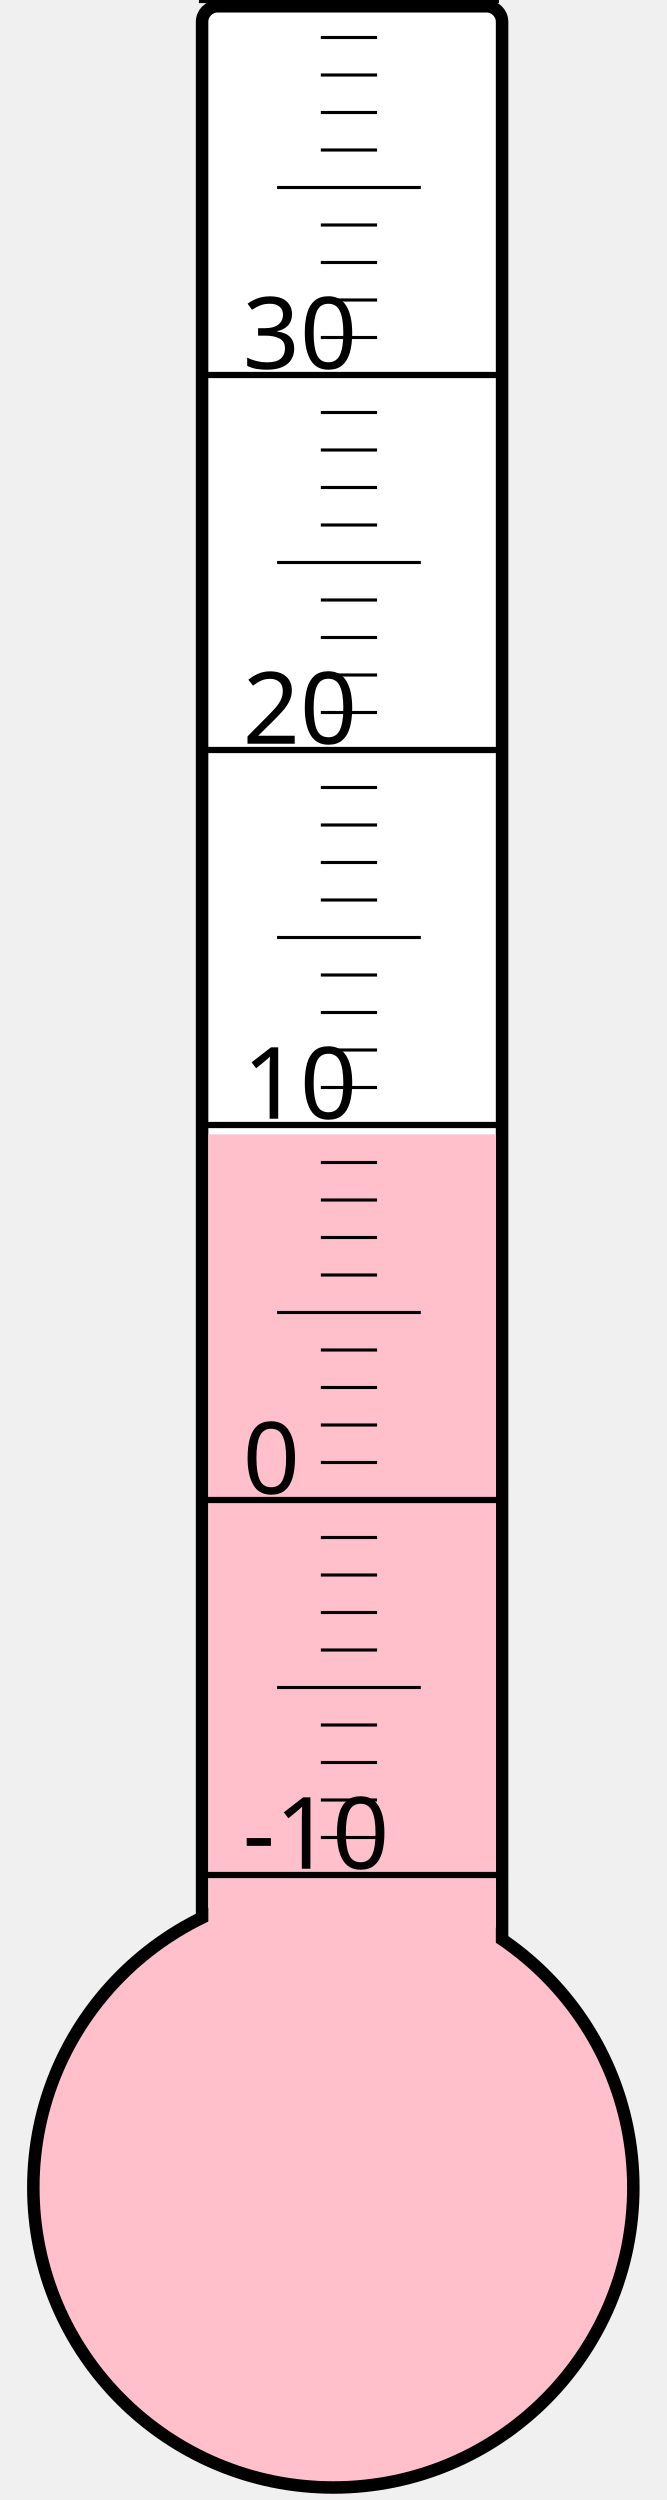
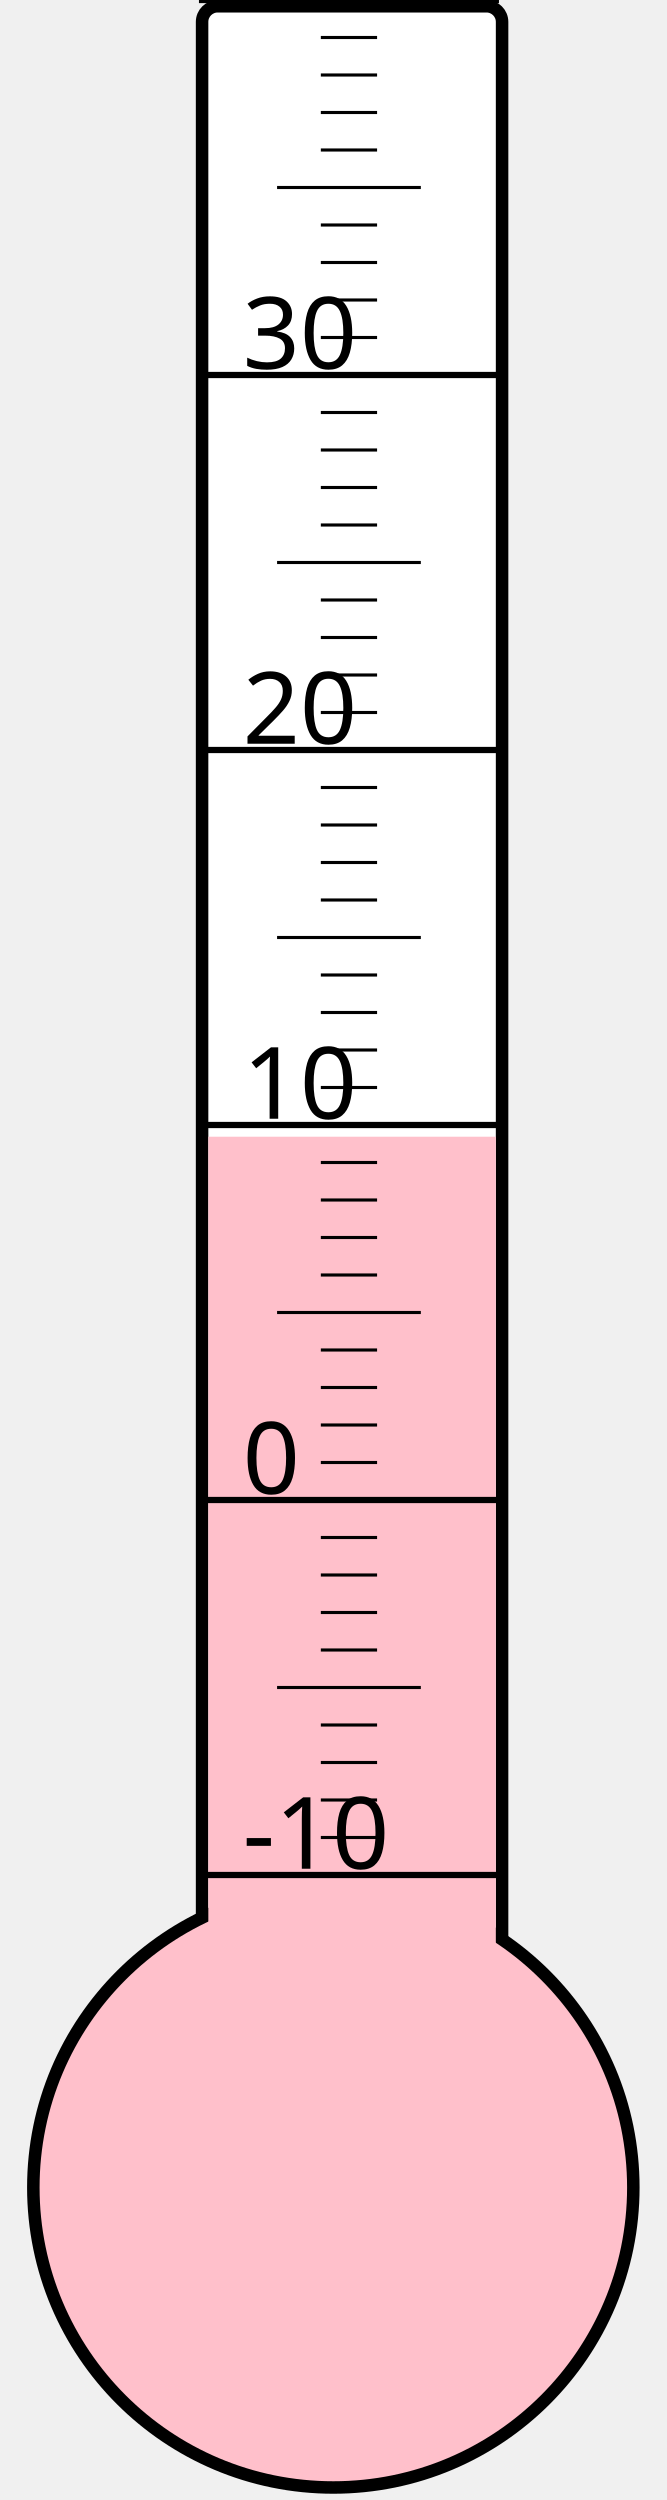
<svg xmlns="http://www.w3.org/2000/svg" width="40px" height="150px" viewBox="0 0 200 800">
  <rect width="200" height="800" x="0" y="0" style="fill: #ffffeb; fill-opacity: 0;" />
  <rect width="96" height="680" x="58" y="2" rx="5" ry="5" style="fill: white; fill-opacity: 1; stroke: black; stroke-width: 4;" />
  <circle cx="100" cy="700" r="96" style="fill: pink; stroke: black; stroke-width: 4;" />
-   <rect width="92" height="337.0" x="60" y="363.0" style="fill: pink; fill-opacity: 1; stroke-width: 0;" />
+   <rect width="92" height="336.25" x="60" y="363.75" style="fill: pink; fill-opacity: 1; stroke-width: 0;" />
  <text x="71" y="598" style="font-family: sans-serif; font-size: 24pt;">-10</text>
  <text x="71" y="478" style="font-family: sans-serif; font-size: 24pt;">0</text>
  <text x="71" y="358" style="font-family: sans-serif; font-size: 24pt;">10</text>
  <text x="71" y="238" style="font-family: sans-serif; font-size: 24pt;">20</text>
  <text x="71" y="118" style="font-family: sans-serif; font-size: 24pt;">30</text>
  <g style="stroke: black;">
    <line x1="57" y1="600" x2="153" y2="600" style="stroke-width: 2;" />
    <line x1="96" y1="588" x2="114" y2="588" style="stroke-width: 1;" />
    <line x1="96" y1="576" x2="114" y2="576" style="stroke-width: 1;" />
    <line x1="96" y1="564" x2="114" y2="564" style="stroke-width: 1;" />
    <line x1="96" y1="552" x2="114" y2="552" style="stroke-width: 1;" />
    <line x1="82" y1="540" x2="128" y2="540" style="stroke-width: 1;" />
    <line x1="96" y1="528" x2="114" y2="528" style="stroke-width: 1;" />
    <line x1="96" y1="516" x2="114" y2="516" style="stroke-width: 1;" />
    <line x1="96" y1="504" x2="114" y2="504" style="stroke-width: 1;" />
    <line x1="96" y1="492" x2="114" y2="492" style="stroke-width: 1;" />
    <line x1="57" y1="480" x2="153" y2="480" style="stroke-width: 2;" />
    <line x1="96" y1="468" x2="114" y2="468" style="stroke-width: 1;" />
    <line x1="96" y1="456" x2="114" y2="456" style="stroke-width: 1;" />
    <line x1="96" y1="444" x2="114" y2="444" style="stroke-width: 1;" />
    <line x1="96" y1="432" x2="114" y2="432" style="stroke-width: 1;" />
    <line x1="82" y1="420" x2="128" y2="420" style="stroke-width: 1;" />
    <line x1="96" y1="408" x2="114" y2="408" style="stroke-width: 1;" />
    <line x1="96" y1="396" x2="114" y2="396" style="stroke-width: 1;" />
    <line x1="96" y1="384" x2="114" y2="384" style="stroke-width: 1;" />
    <line x1="96" y1="372" x2="114" y2="372" style="stroke-width: 1;" />
    <line x1="57" y1="360" x2="153" y2="360" style="stroke-width: 2;" />
    <line x1="96" y1="348" x2="114" y2="348" style="stroke-width: 1;" />
    <line x1="96" y1="336" x2="114" y2="336" style="stroke-width: 1;" />
    <line x1="96" y1="324" x2="114" y2="324" style="stroke-width: 1;" />
    <line x1="96" y1="312" x2="114" y2="312" style="stroke-width: 1;" />
    <line x1="82" y1="300" x2="128" y2="300" style="stroke-width: 1;" />
    <line x1="96" y1="288" x2="114" y2="288" style="stroke-width: 1;" />
    <line x1="96" y1="276" x2="114" y2="276" style="stroke-width: 1;" />
    <line x1="96" y1="264" x2="114" y2="264" style="stroke-width: 1;" />
    <line x1="96" y1="252" x2="114" y2="252" style="stroke-width: 1;" />
    <line x1="57" y1="240" x2="153" y2="240" style="stroke-width: 2;" />
    <line x1="96" y1="228" x2="114" y2="228" style="stroke-width: 1;" />
    <line x1="96" y1="216" x2="114" y2="216" style="stroke-width: 1;" />
    <line x1="96" y1="204" x2="114" y2="204" style="stroke-width: 1;" />
    <line x1="96" y1="192" x2="114" y2="192" style="stroke-width: 1;" />
    <line x1="82" y1="180" x2="128" y2="180" style="stroke-width: 1;" />
    <line x1="96" y1="168" x2="114" y2="168" style="stroke-width: 1;" />
    <line x1="96" y1="156" x2="114" y2="156" style="stroke-width: 1;" />
    <line x1="96" y1="144" x2="114" y2="144" style="stroke-width: 1;" />
    <line x1="96" y1="132" x2="114" y2="132" style="stroke-width: 1;" />
    <line x1="57" y1="120" x2="153" y2="120" style="stroke-width: 2;" />
    <line x1="96" y1="108" x2="114" y2="108" style="stroke-width: 1;" />
    <line x1="96" y1="96" x2="114" y2="96" style="stroke-width: 1;" />
    <line x1="96" y1="84" x2="114" y2="84" style="stroke-width: 1;" />
    <line x1="96" y1="72" x2="114" y2="72" style="stroke-width: 1;" />
    <line x1="82" y1="60" x2="128" y2="60" style="stroke-width: 1;" />
    <line x1="96" y1="48" x2="114" y2="48" style="stroke-width: 1;" />
    <line x1="96" y1="36" x2="114" y2="36" style="stroke-width: 1;" />
    <line x1="96" y1="24" x2="114" y2="24" style="stroke-width: 1;" />
    <line x1="96" y1="12" x2="114" y2="12" style="stroke-width: 1;" />
    <line x1="57" y1="0" x2="153" y2="0" style="stroke-width: 2;" />
  </g>
</svg>
